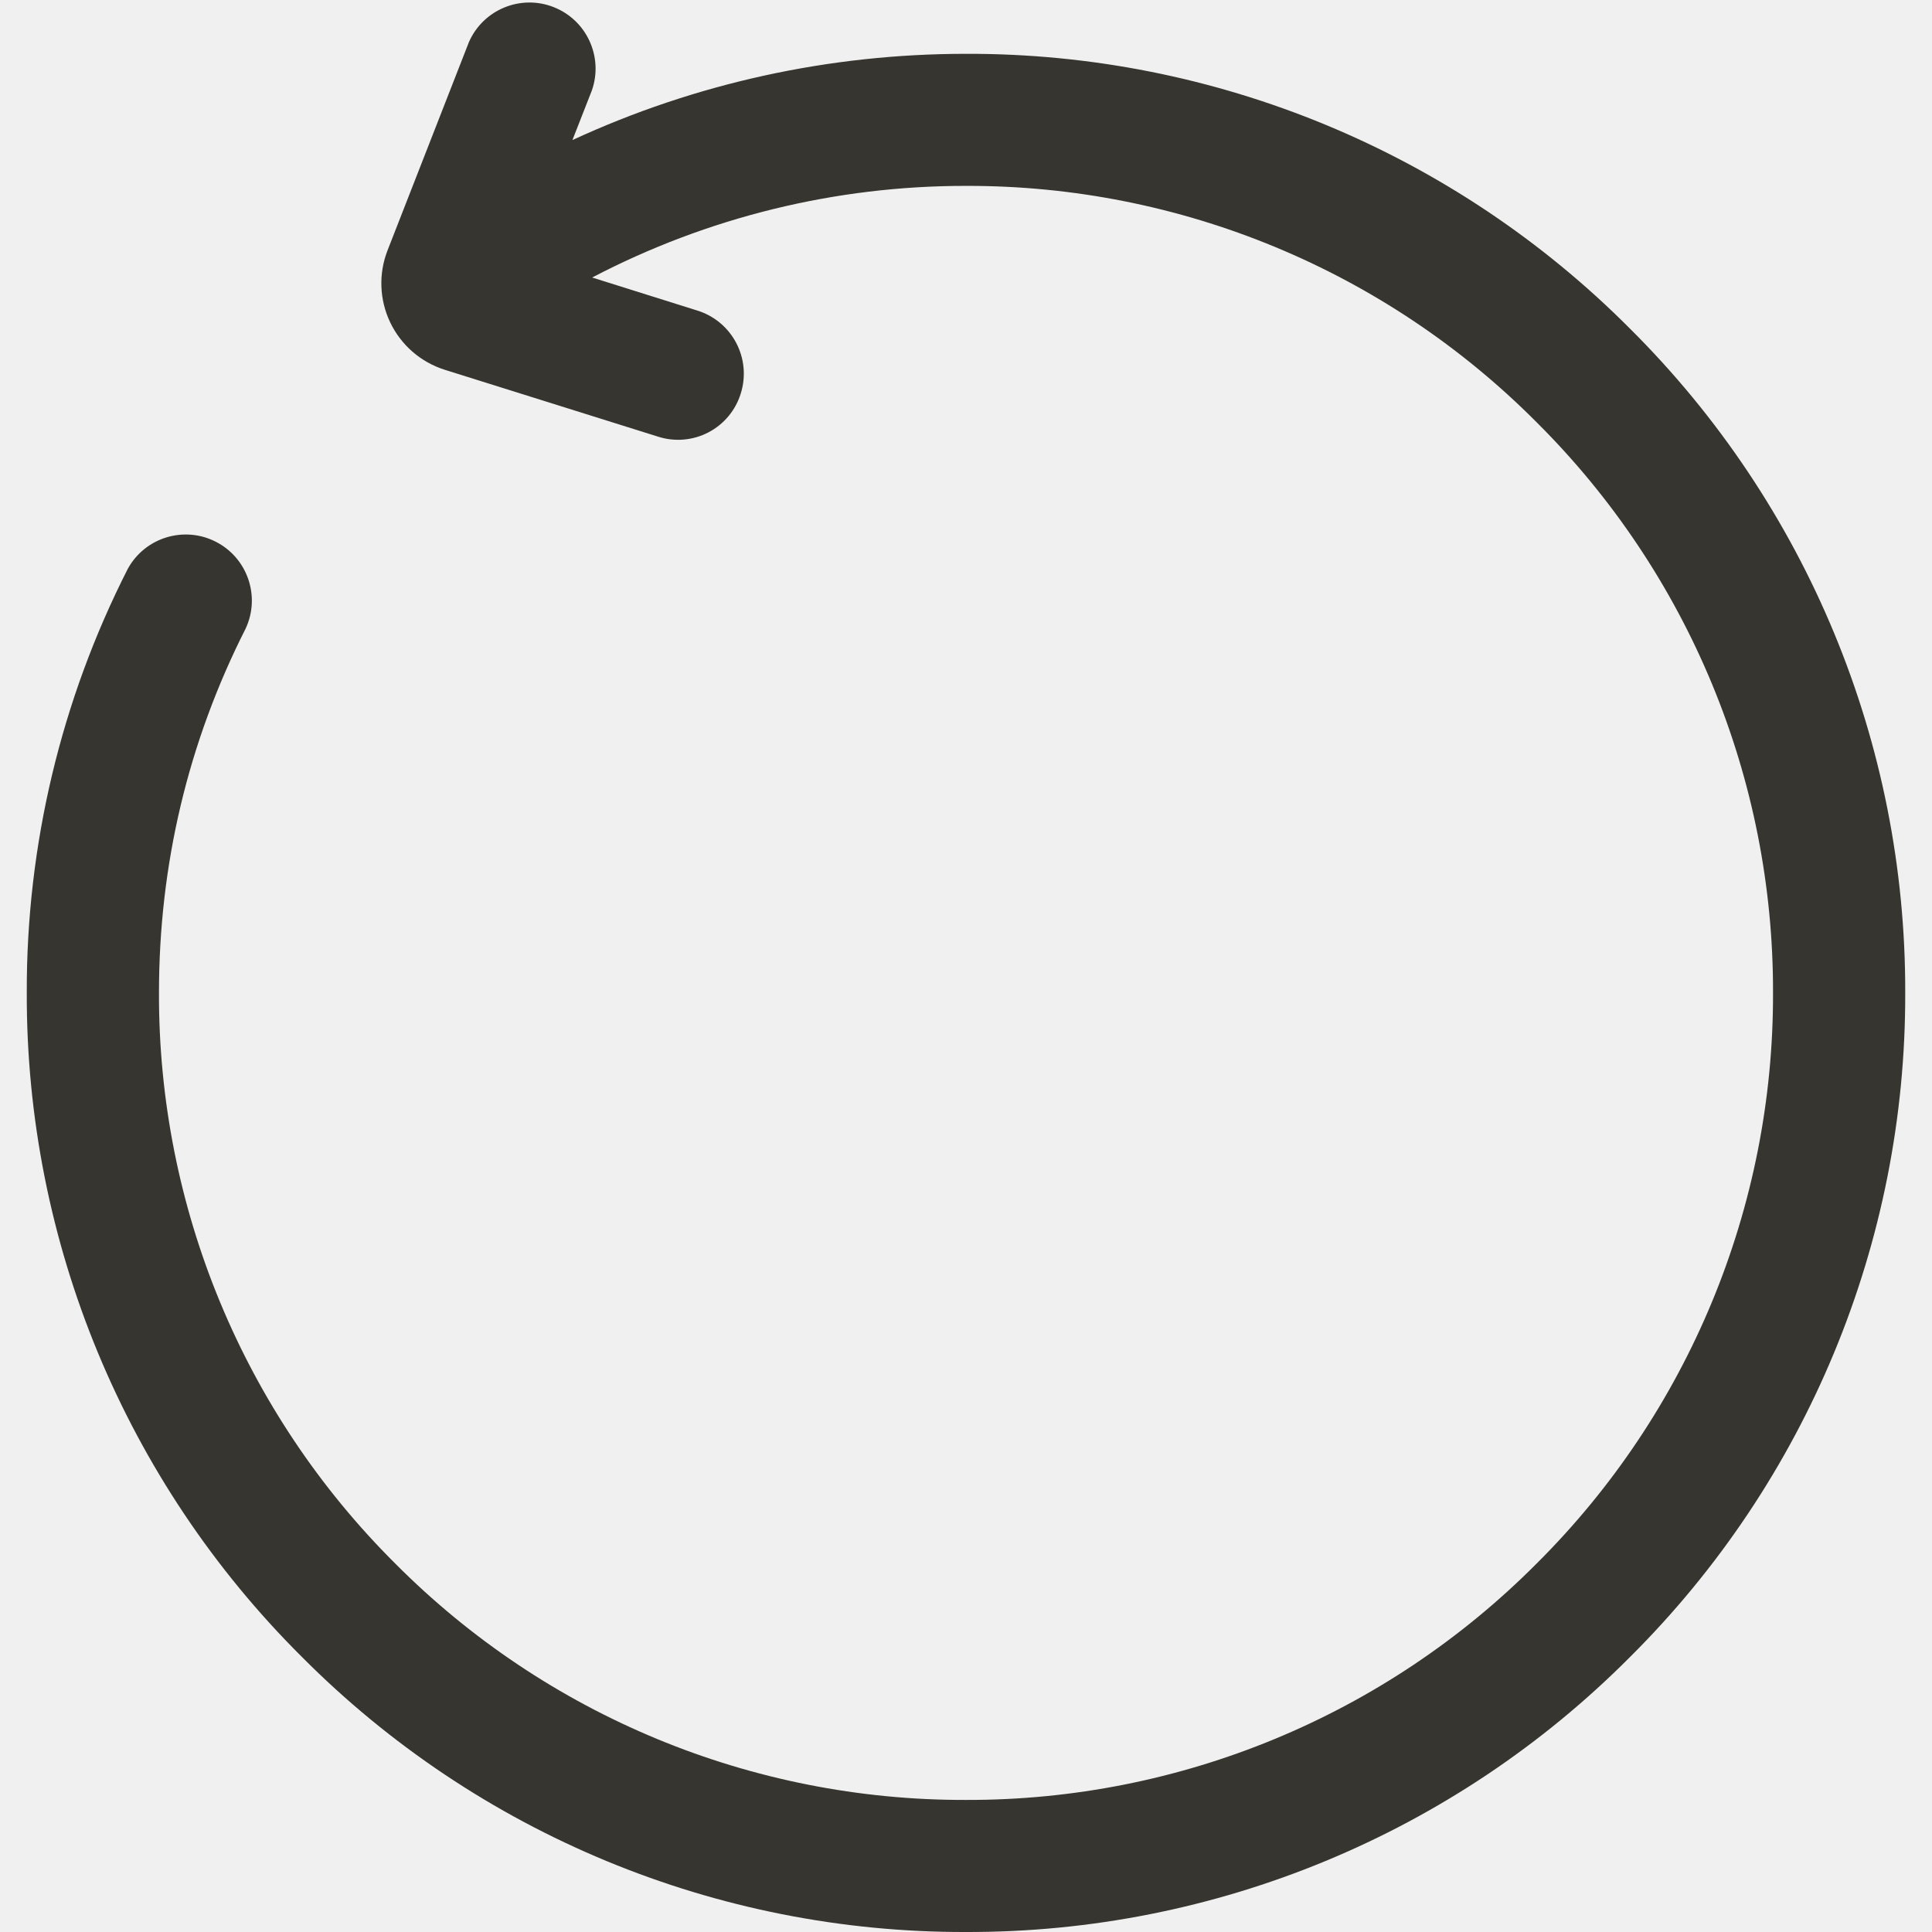
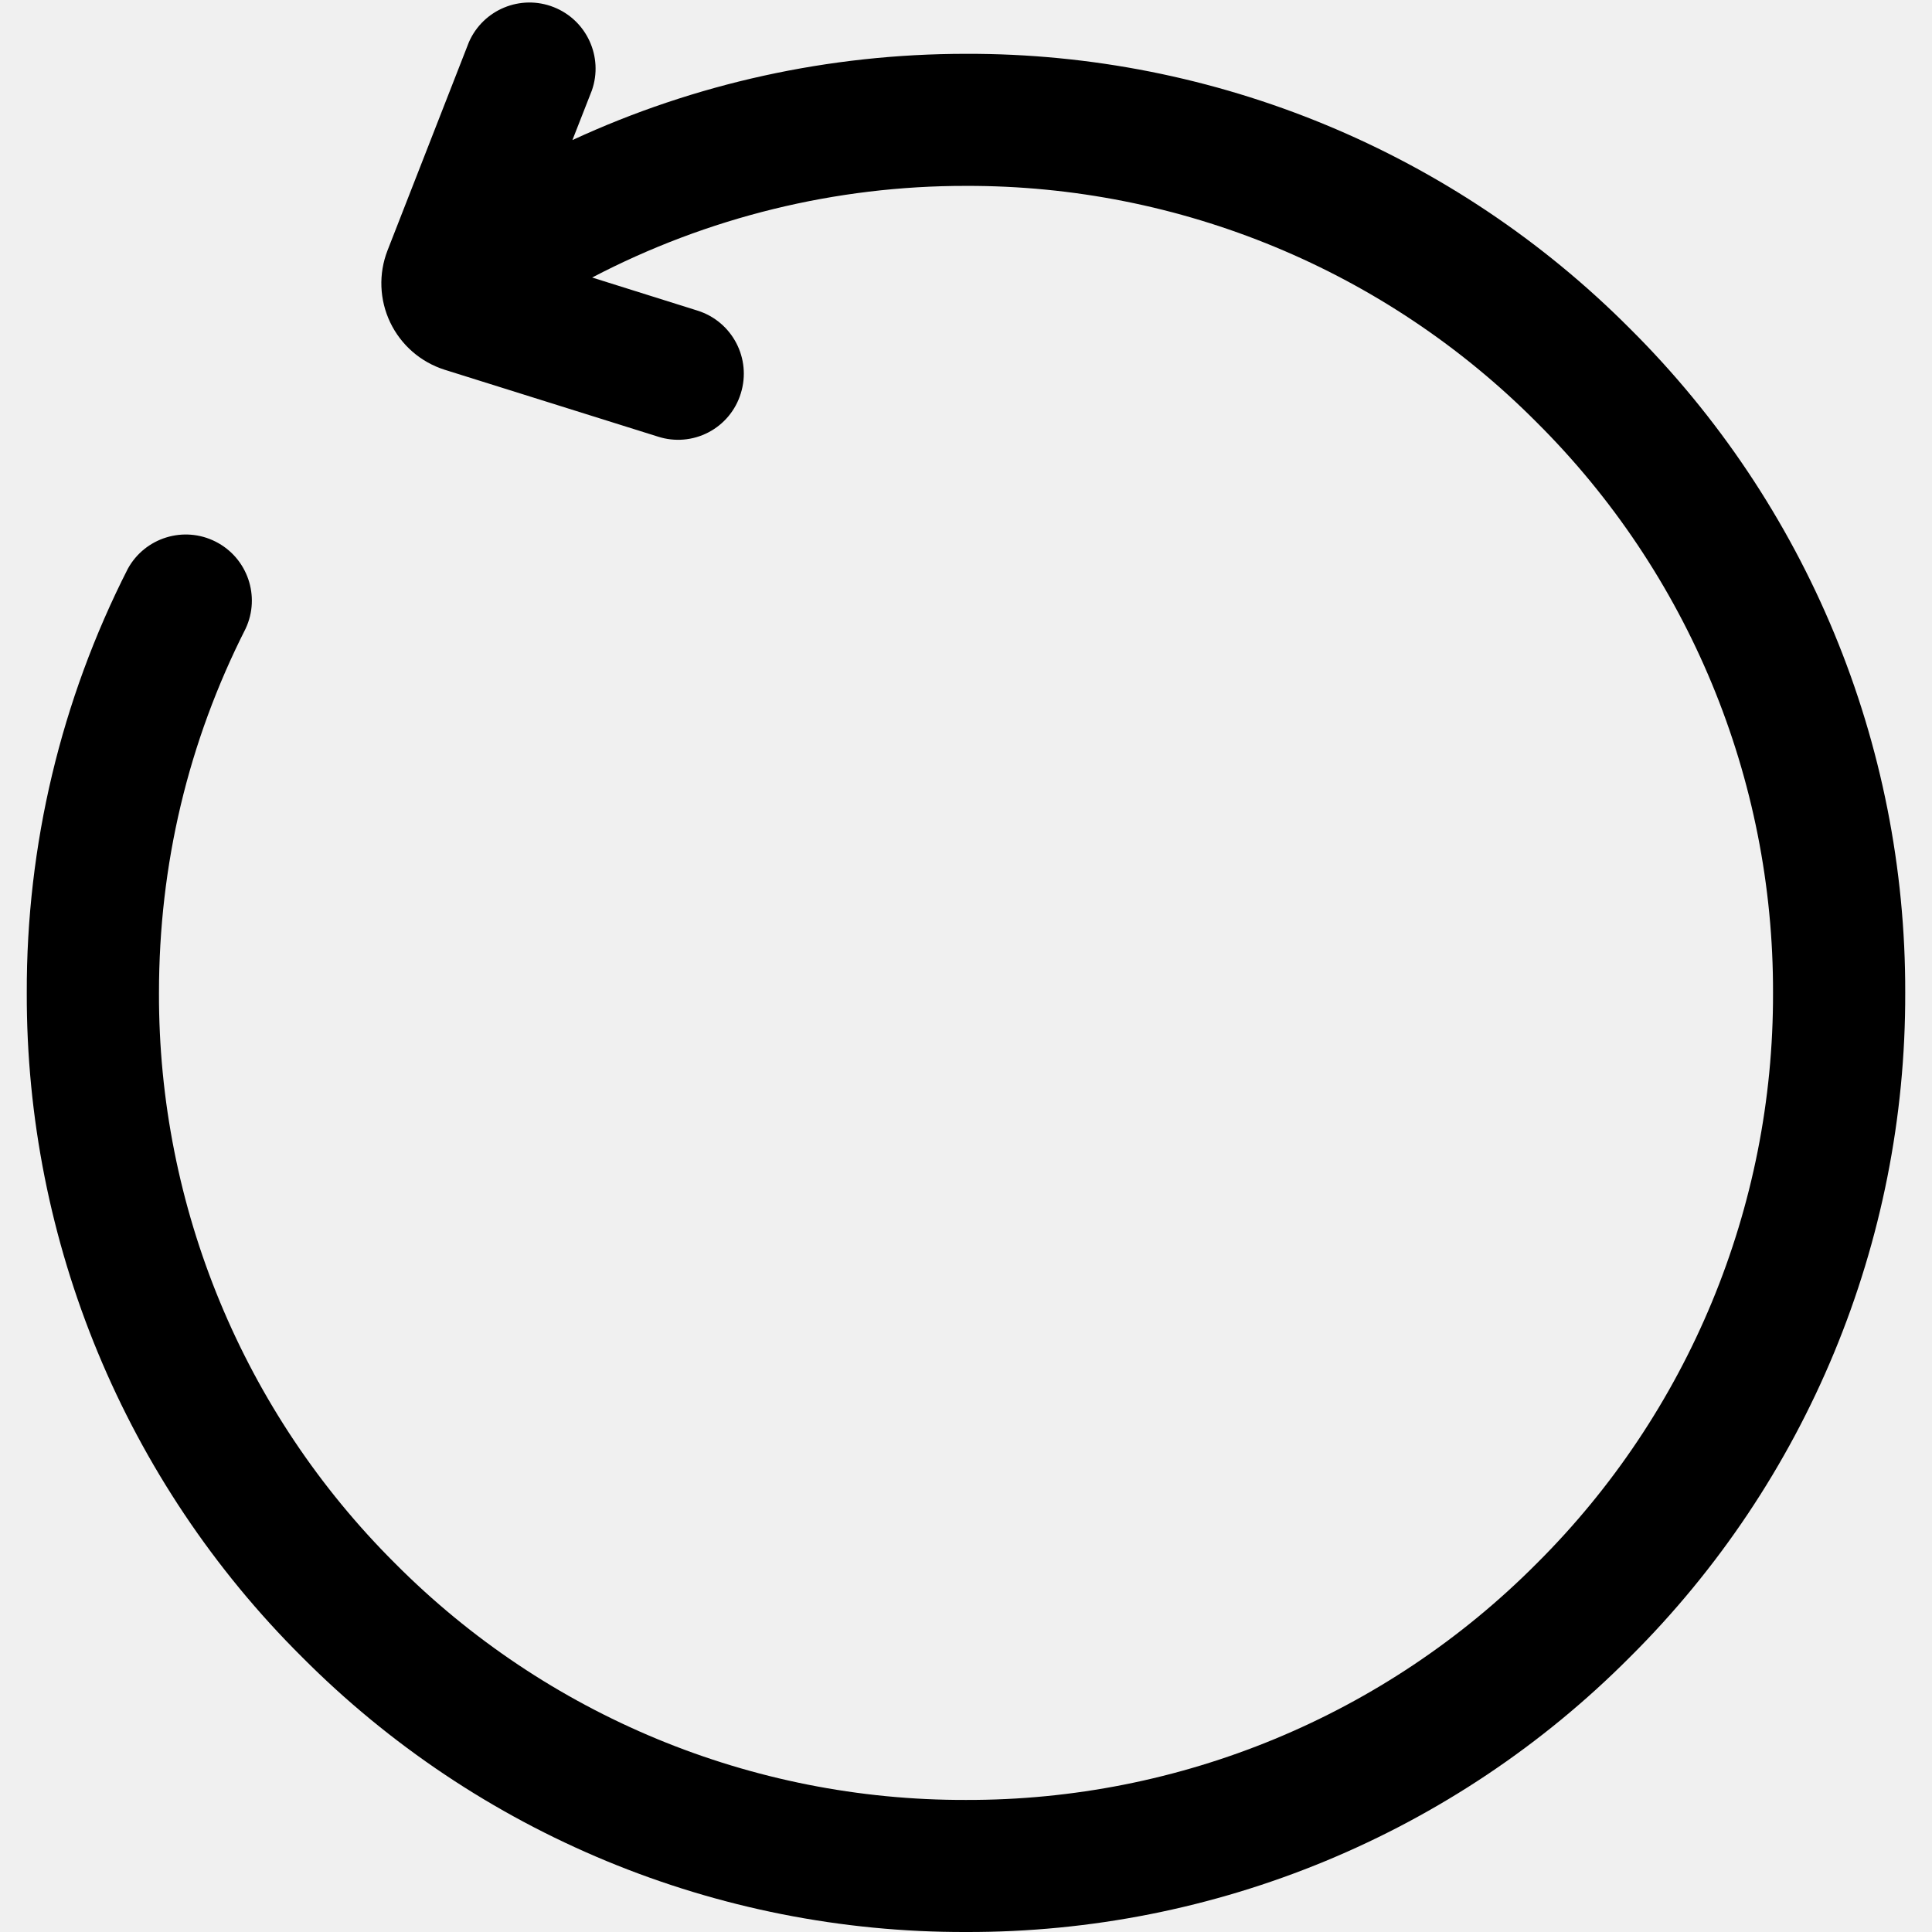
<svg xmlns="http://www.w3.org/2000/svg" viewBox="0 0 14 14" fill="none">
  <g clip-path="url(#a)">
-     <path fill="#37352F" d="M11.812 2.382A6.762 6.762 0 0 0 7 .39c-.992 0-1.963.214-2.852.625l.141-.36a.479.479 0 0 0-.891-.35l-.59 1.51a.657.657 0 0 0 .413.864l1.547.485a.475.475 0 0 0 .6-.313.479.479 0 0 0-.313-.6l-.764-.24A5.831 5.831 0 0 1 7 1.347a5.81 5.81 0 0 1 4.135 1.713 5.81 5.81 0 0 1 1.713 4.135 5.81 5.81 0 0 1-1.713 4.135A5.81 5.81 0 0 1 7 13.043a5.81 5.81 0 0 1-4.136-1.713 5.81 5.81 0 0 1-1.712-4.135c0-.93.211-1.817.628-2.64a.479.479 0 0 0-.854-.433 6.733 6.733 0 0 0-.732 3.072 6.76 6.76 0 0 0 1.994 4.813A6.76 6.76 0 0 0 7 14a6.76 6.76 0 0 0 4.812-1.993 6.76 6.76 0 0 0 1.994-4.813 6.76 6.76 0 0 0-1.994-4.812Z" />
+     <path fill="currentColor" d="M11.812 2.382A6.762 6.762 0 0 0 7 .39c-.992 0-1.963.214-2.852.625l.141-.36a.479.479 0 0 0-.891-.35l-.59 1.51a.657.657 0 0 0 .413.864l1.547.485a.475.475 0 0 0 .6-.313.479.479 0 0 0-.313-.6l-.764-.24A5.831 5.831 0 0 1 7 1.347a5.81 5.81 0 0 1 4.135 1.713 5.81 5.81 0 0 1 1.713 4.135 5.81 5.81 0 0 1-1.713 4.135A5.81 5.81 0 0 1 7 13.043a5.81 5.81 0 0 1-4.136-1.713 5.81 5.81 0 0 1-1.712-4.135c0-.93.211-1.817.628-2.64a.479.479 0 0 0-.854-.433 6.733 6.733 0 0 0-.732 3.072 6.76 6.76 0 0 0 1.994 4.813A6.76 6.76 0 0 0 7 14a6.76 6.76 0 0 0 4.812-1.993 6.76 6.76 0 0 0 1.994-4.813 6.76 6.76 0 0 0-1.994-4.812Z" />
  </g>
  <defs>
    <clipPath id="a">
      <path fill="#fff" d="M0 0h14v14H0z" />
    </clipPath>
  </defs>
</svg>
